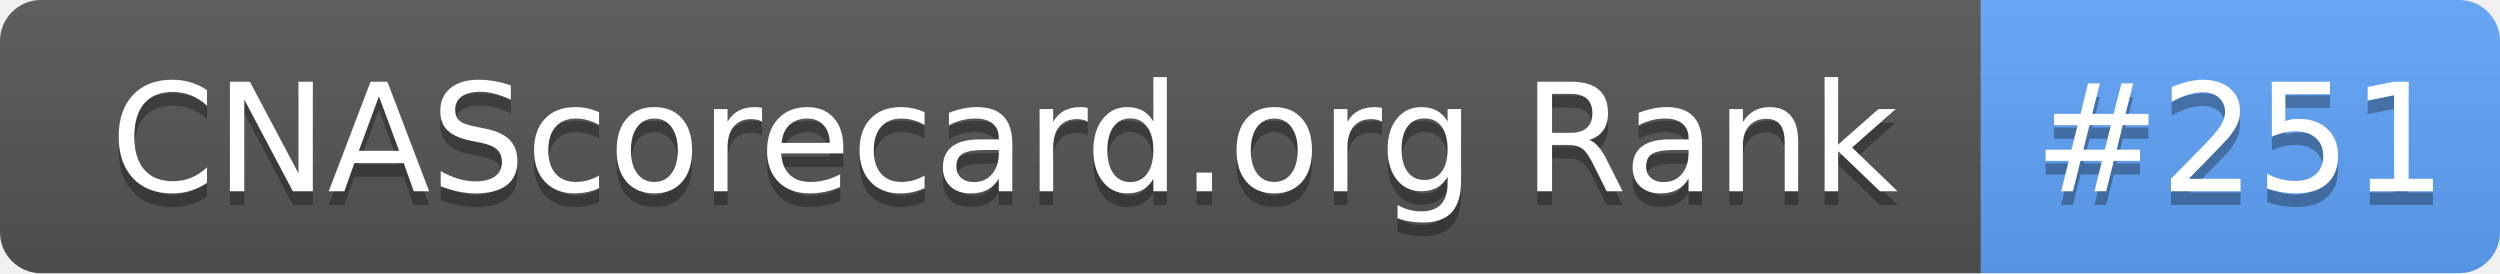
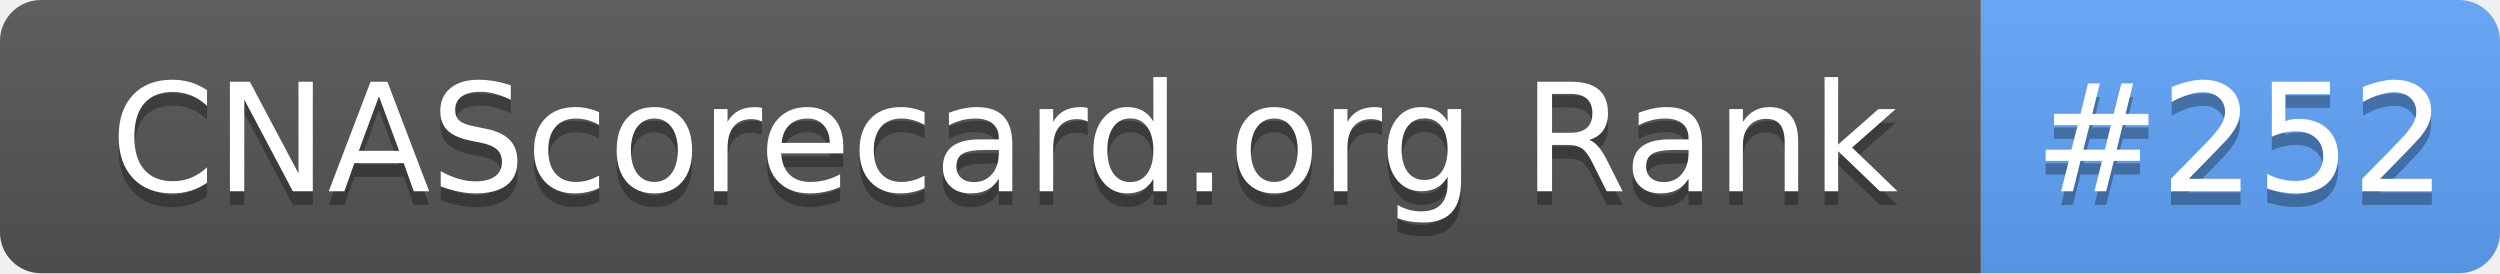
- <svg xmlns="http://www.w3.org/2000/svg" width="183" height="20" role="img" aria-label="CNAScorecard.org Rank: #251">
+ <svg xmlns="http://www.w3.org/2000/svg" width="183" height="20" role="img" aria-label="CNAScorecard.org Rank: #252">
  <linearGradient id="s" x2="0" y2="100%">
    <stop offset="0" stop-color="#bbb" stop-opacity=".1" />
    <stop offset="1" stop-opacity=".1" />
  </linearGradient>
  <clipPath id="r">
    <rect width="183" height="20" rx="3" fill="#fff" />
  </clipPath>
  <g clip-path="url(#r)">
    <rect width="145" height="20" fill="#555" />
    <rect x="145" width="38" height="20" fill="#60A5FA" />
    <rect width="183" height="20" fill="url(#s)" />
  </g>
  <g fill="#fff" text-anchor="middle" font-family="Verdana,Geneva,DejaVu Sans,sans-serif" text-rendering="geometricPrecision" font-size="110">
    <text aria-hidden="true" x="735" y="150" fill="#010101" fill-opacity=".3" transform="scale(.1)" textLength="1350">CNAScorecard.org Rank</text>
    <text x="735" y="140" transform="scale(.1)" fill="#fff" textLength="1350">CNAScorecard.org Rank</text>
-     <text aria-hidden="true" x="1640" y="150" fill="#010101" fill-opacity=".3" transform="scale(.1)" textLength="280">#251</text>
-     <text x="1640" y="140" transform="scale(.1)" fill="#fff" textLength="280">#251</text>
+     <text aria-hidden="true" x="1640" y="150" fill="#010101" fill-opacity=".3" transform="scale(.1)" textLength="280">#252</text>
+     <text x="1640" y="140" transform="scale(.1)" fill="#fff" textLength="280">#252</text>
  </g>
</svg>
